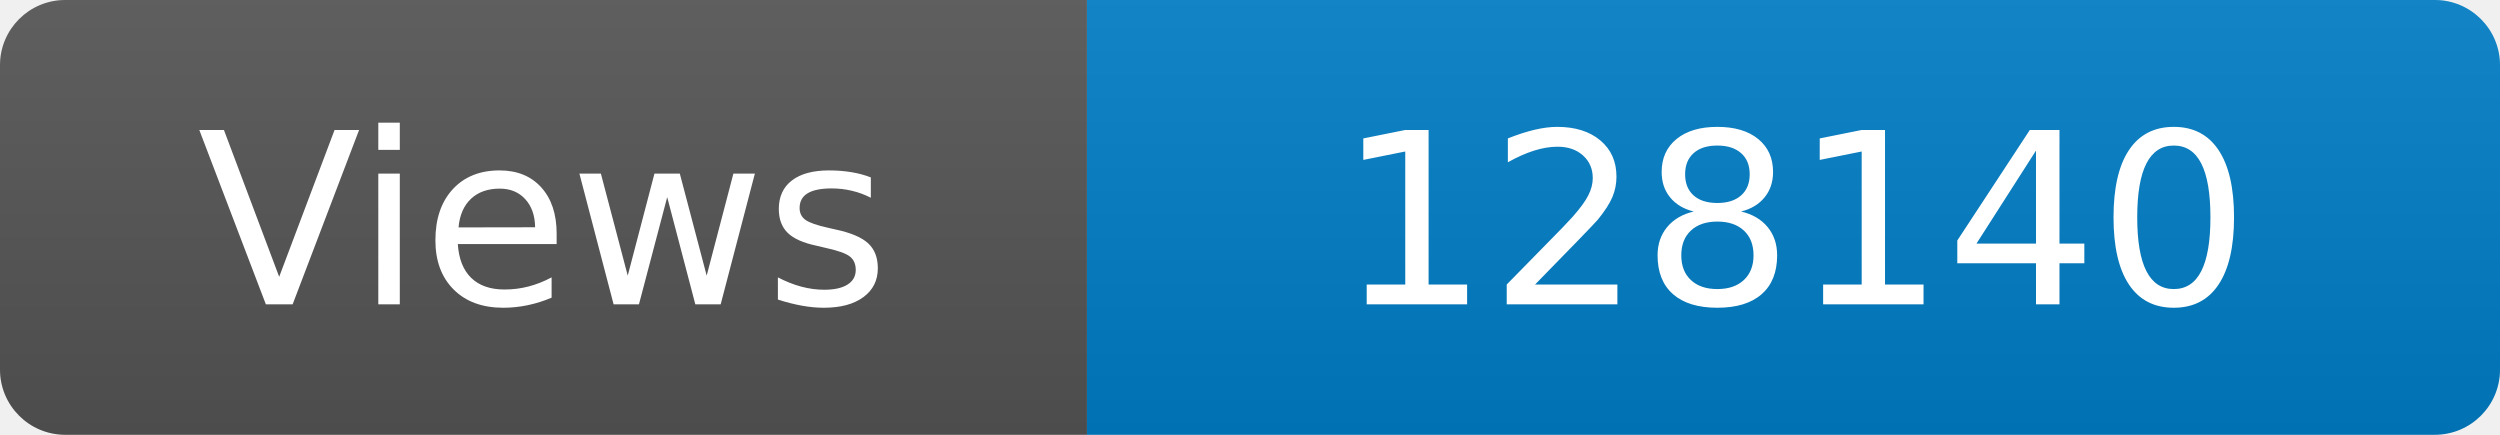
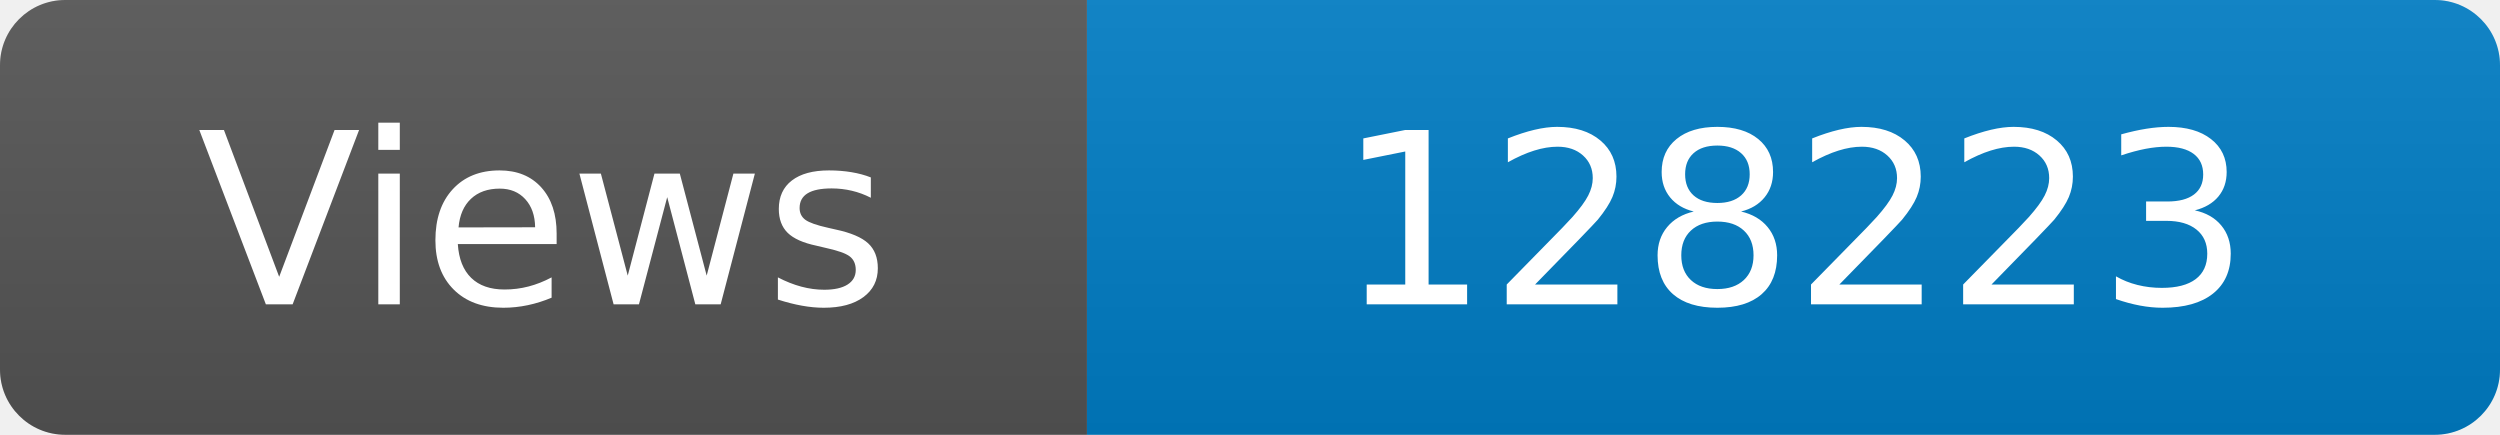
<svg xmlns="http://www.w3.org/2000/svg" width="115" height="20" role="img" aria-label="Maintained?: yes">
  <linearGradient id="s" x2="0" y2="100%">
    <stop offset="0" stop-color="#bbb" stop-opacity=".1" />
    <stop offset="1" stop-opacity=".1" />
  </linearGradient>
  <clipPath id="r">
    <rect width="115" height="20" rx="3" fill="#fff" />
  </clipPath>
  <g clip-path="url(#r)">
    <rect width="50" height="20" fill="#555" />
    <rect x="50" width="160" height="20" fill="#007ec6" />
    <rect width="115" height="20" fill="url(#s)" />
  </g>
  <g fill="#fff" text-anchor="middle" font-family="Verdana,Geneva,DejaVu Sans,sans-serif" font-size="110">
    <text x="250" y="140" transform="scale(.1)" fill="#fff">Views</text>
-     <text x="825" y="140" transform="scale(.1)" fill="#fff">128140</text>
+     <text x="825" y="140" transform="scale(.1)" fill="#fff">128223</text>
  </g>
</svg>
